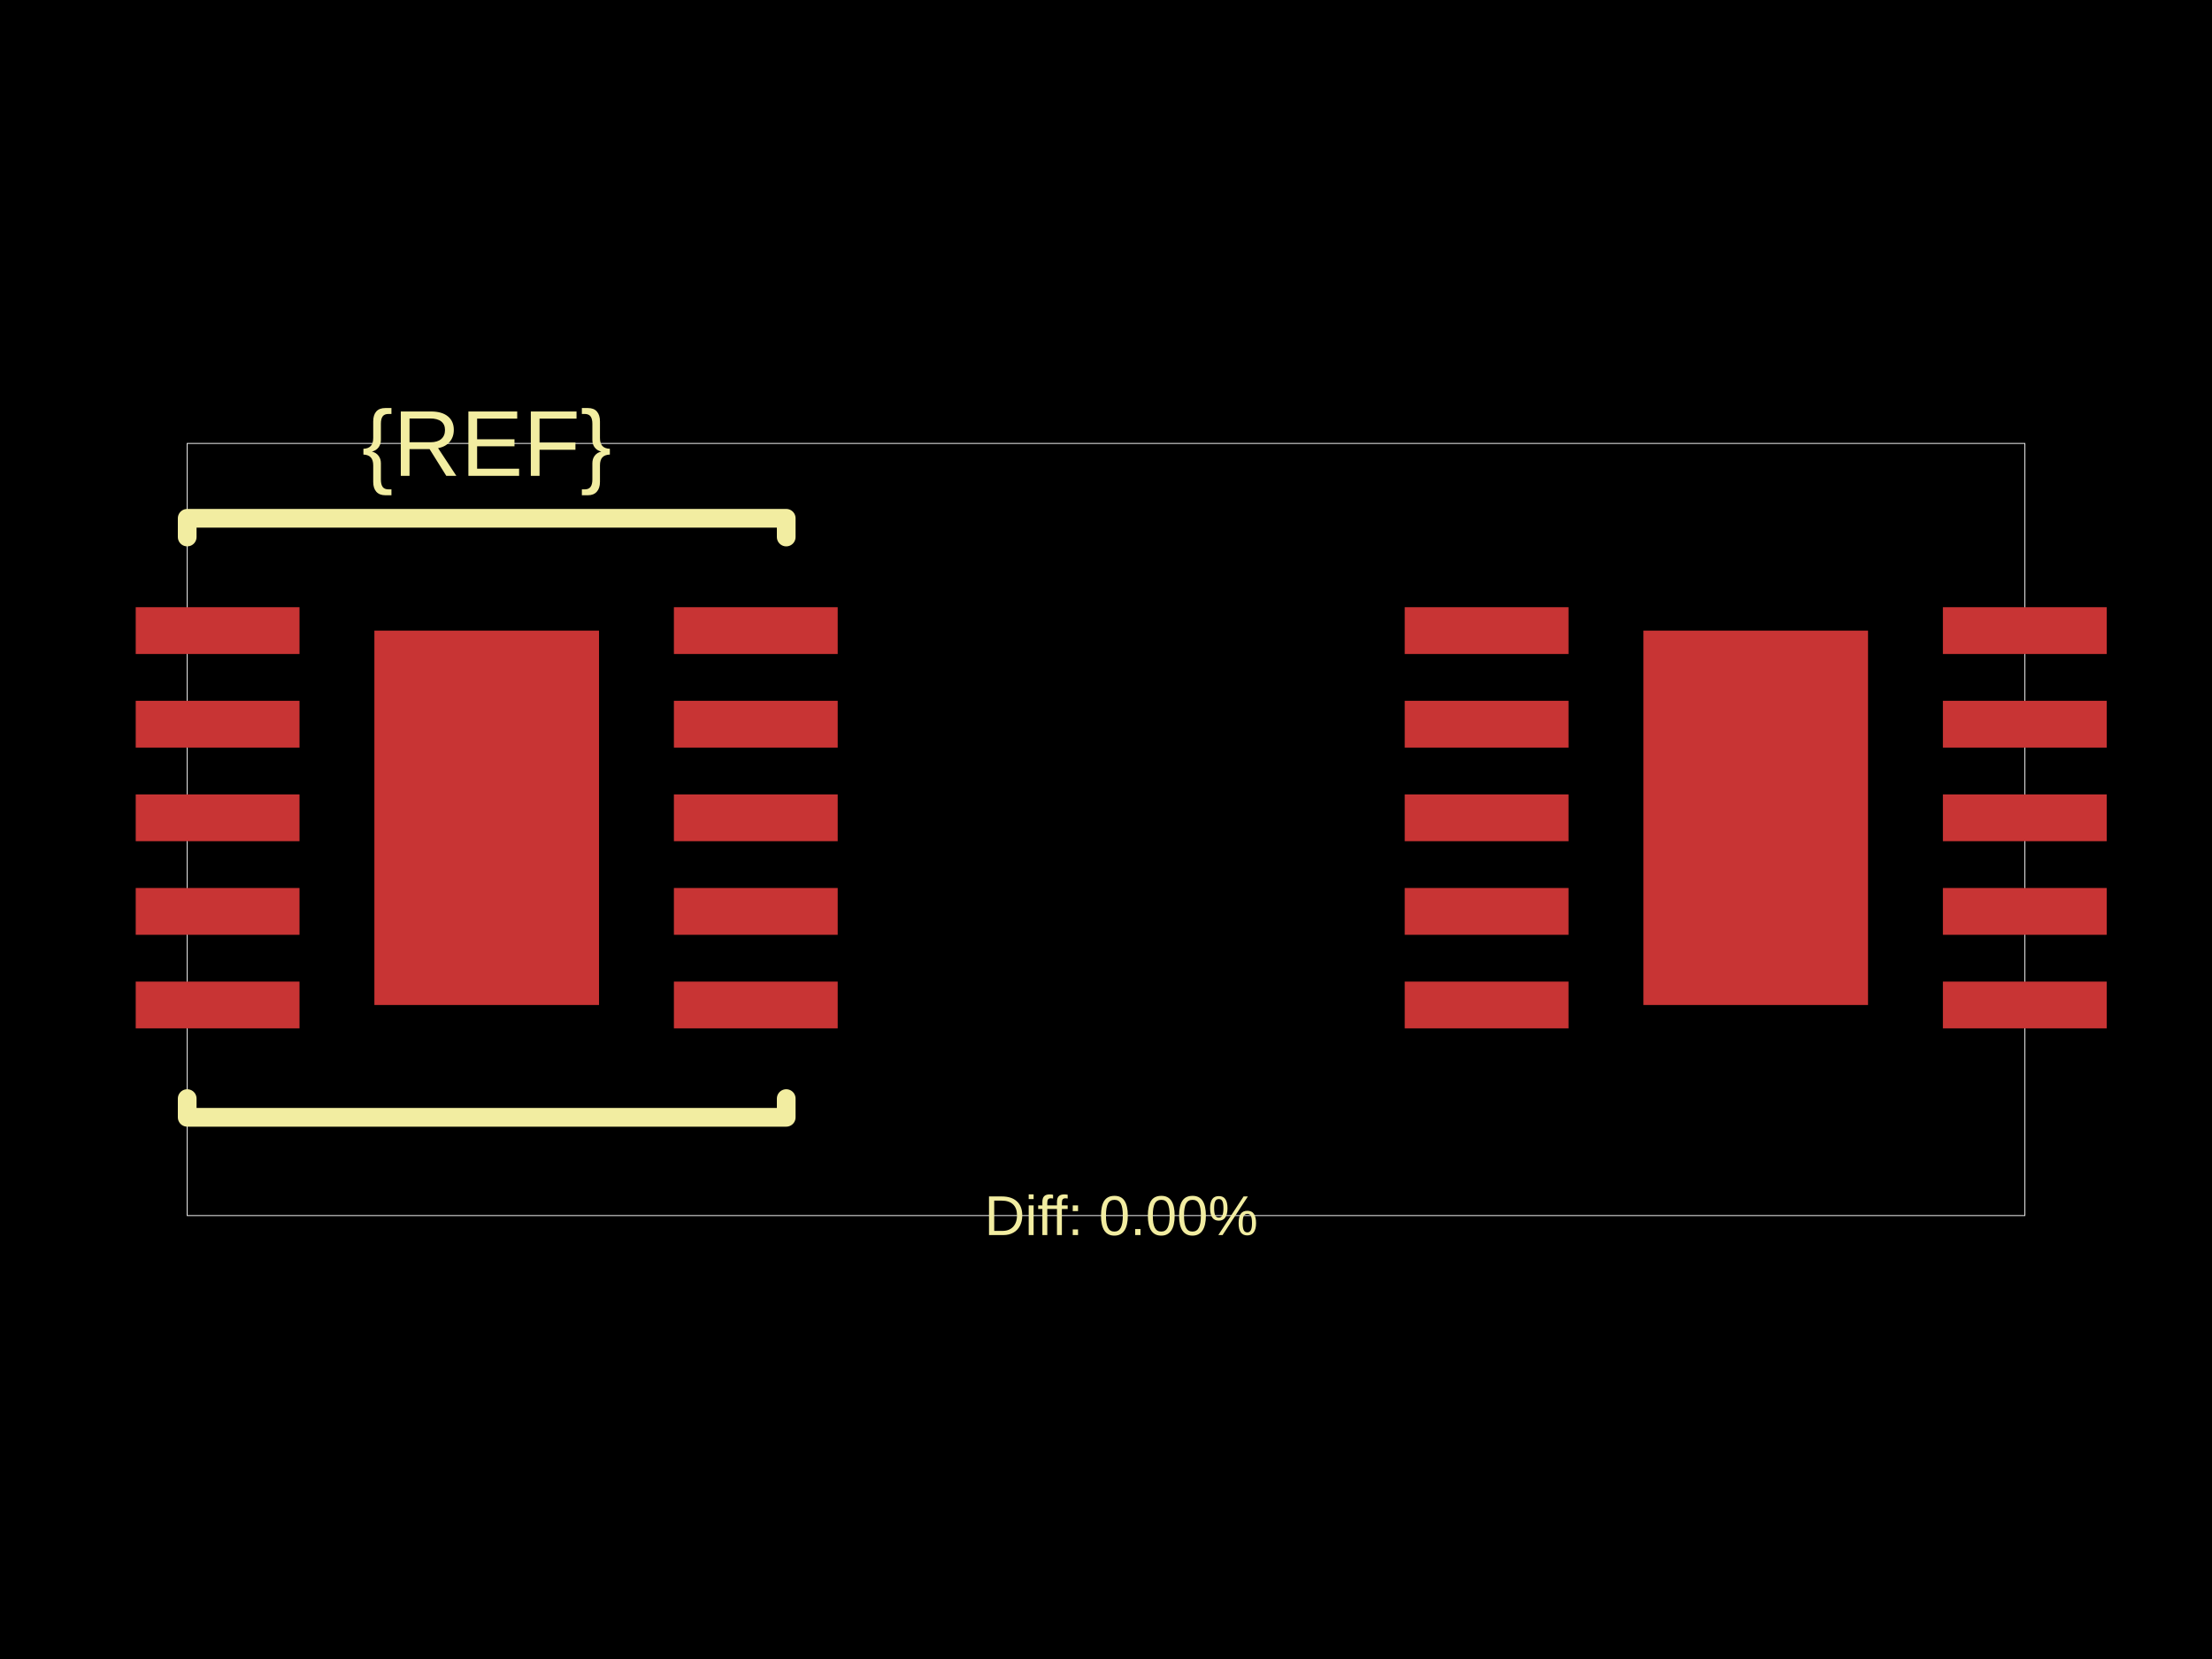
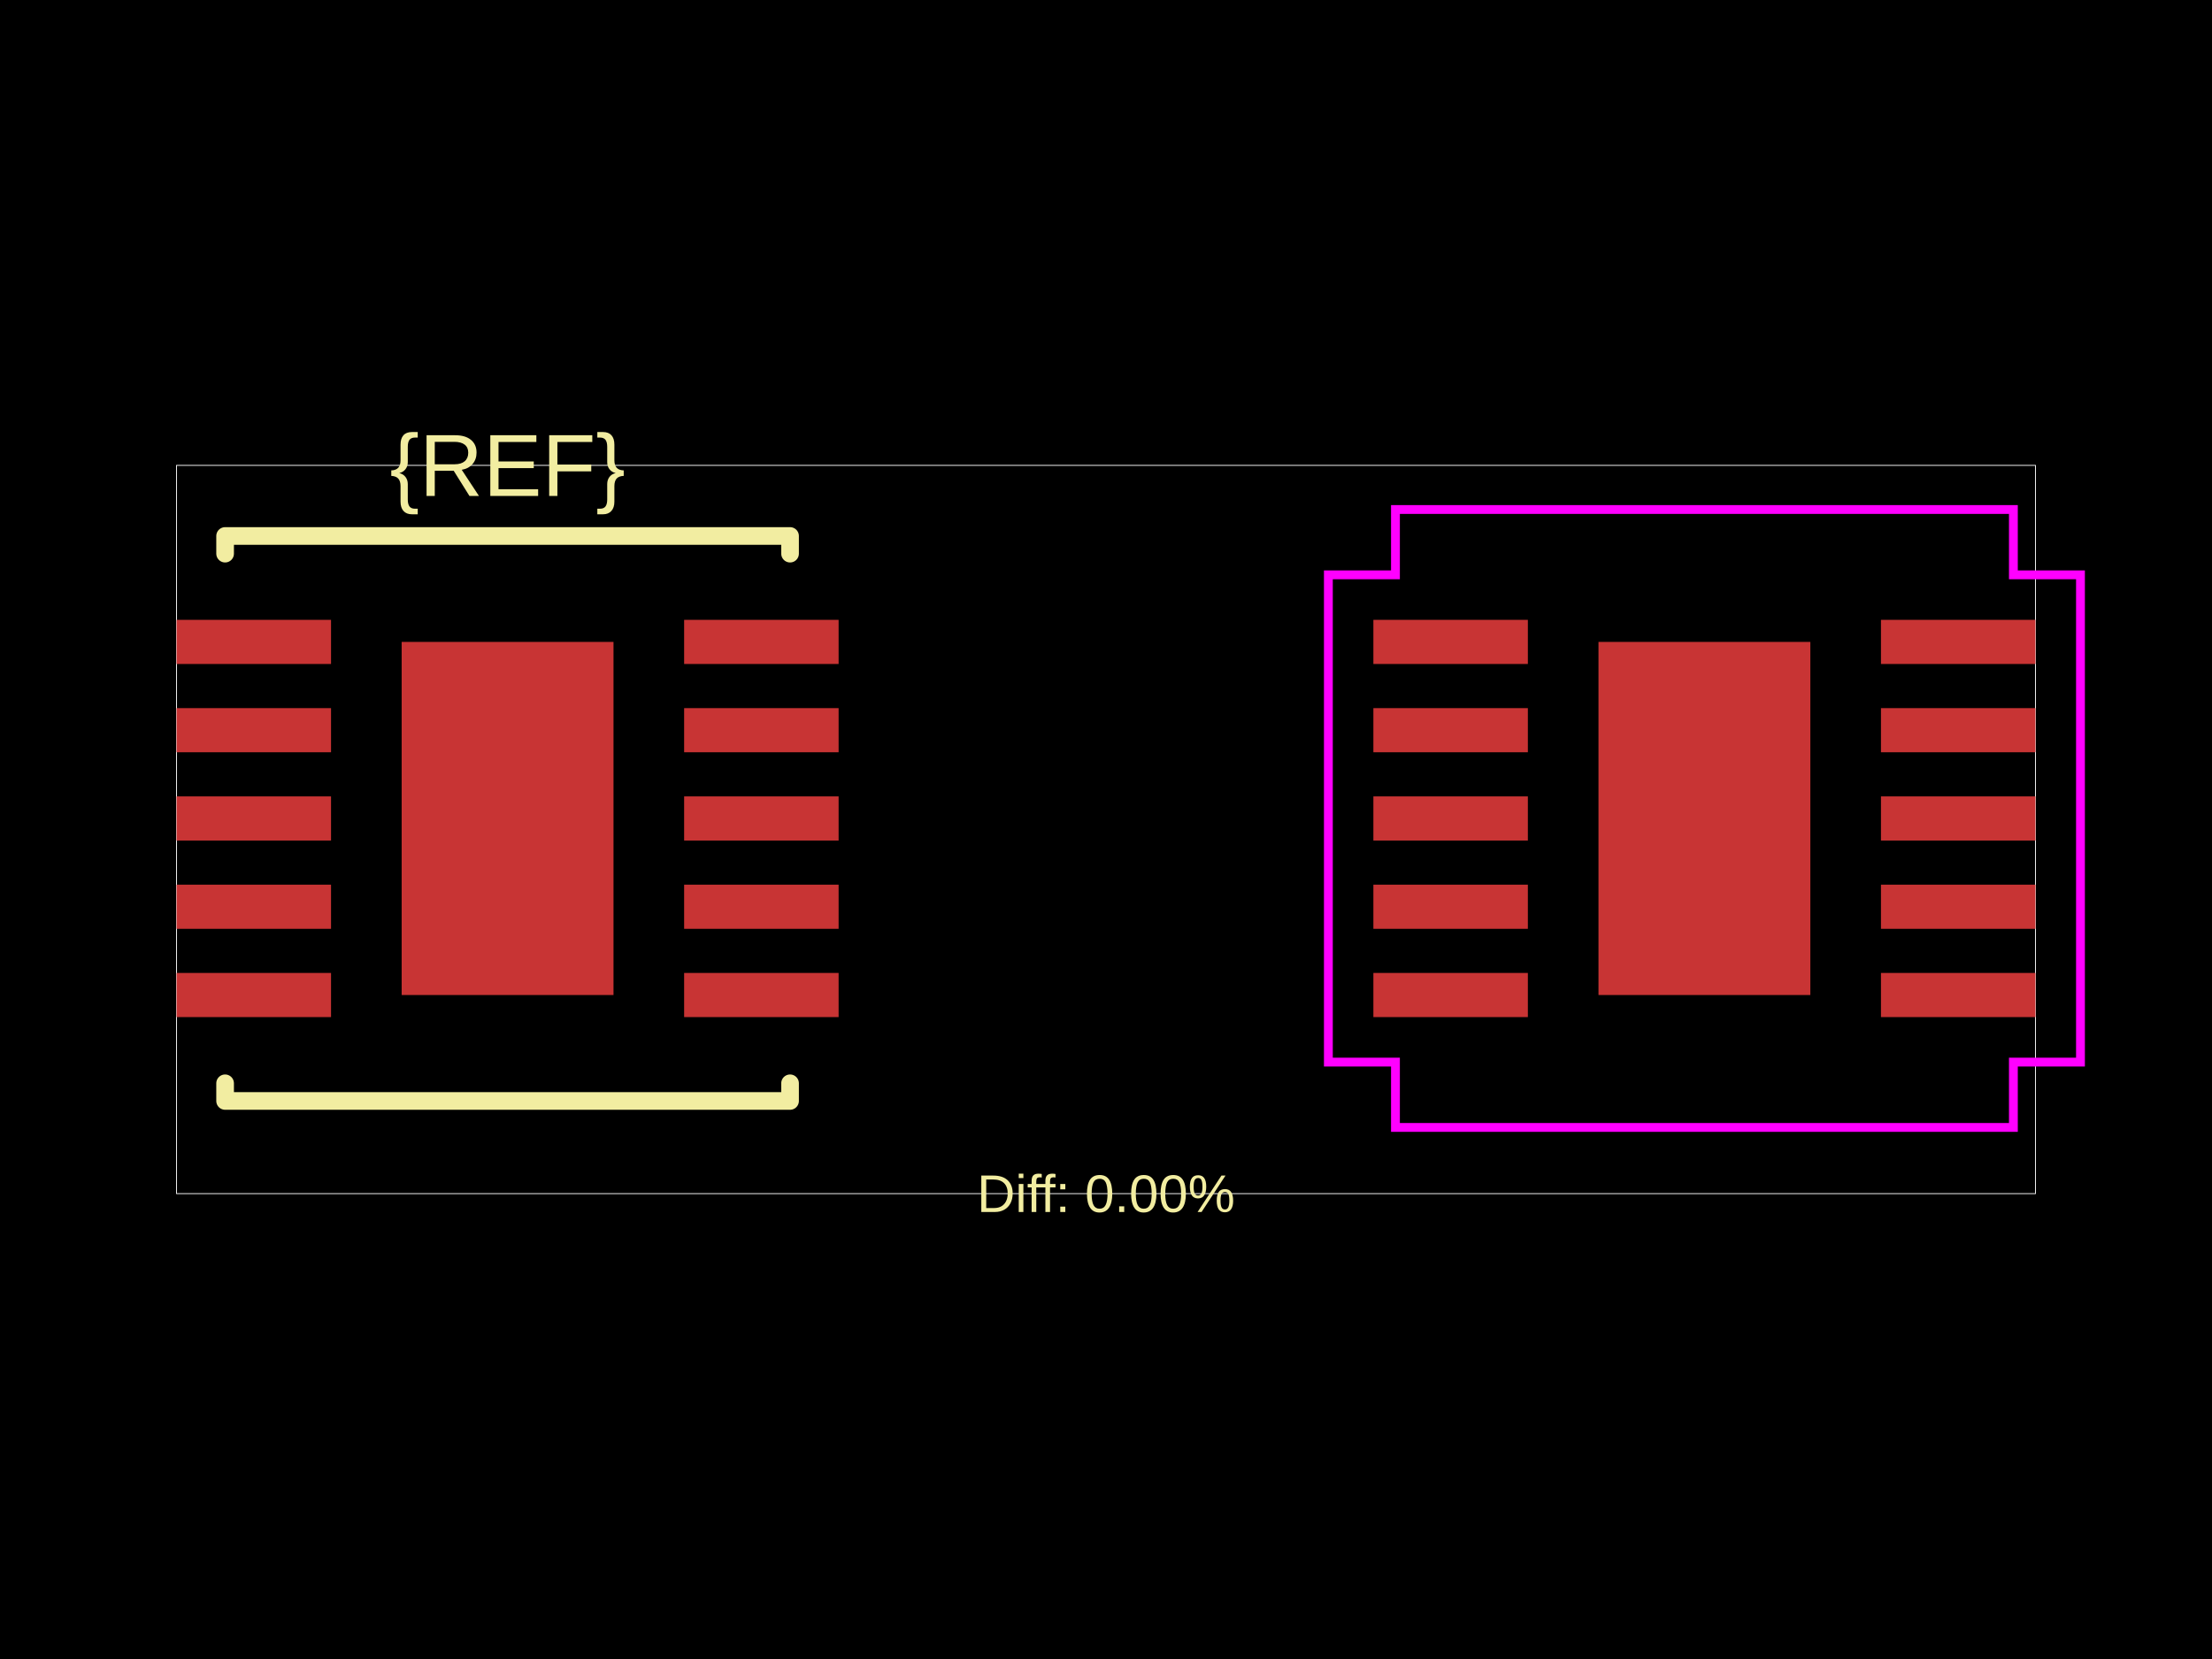
<svg xmlns="http://www.w3.org/2000/svg" width="800" height="600">
  <style />
-   <rect class="boundary" x="0" y="0" fill="#000" width="800" height="600" />
-   <rect class="pcb-boundary" fill="none" stroke="#fff" stroke-width="0.3" x="67.702" y="160.365" width="664.596" height="279.27" />
-   <rect class="pcb-pad" fill="rgb(200, 52, 52)" x="49.084" y="355.008" width="59.239" height="16.925" data-layer="top" />
-   <rect class="pcb-pad" fill="rgb(200, 52, 52)" x="49.084" y="321.157" width="59.239" height="16.925" data-layer="top" />
-   <rect class="pcb-pad" fill="rgb(200, 52, 52)" x="49.084" y="287.306" width="59.239" height="16.925" data-layer="top" />
-   <rect class="pcb-pad" fill="rgb(200, 52, 52)" x="49.084" y="253.455" width="59.239" height="16.925" data-layer="top" />
-   <rect class="pcb-pad" fill="rgb(200, 52, 52)" x="49.084" y="219.604" width="59.239" height="16.925" data-layer="top" />
-   <rect class="pcb-pad" fill="rgb(200, 52, 52)" x="243.726" y="219.604" width="59.239" height="16.925" data-layer="top" />
-   <rect class="pcb-pad" fill="rgb(200, 52, 52)" x="243.726" y="253.455" width="59.239" height="16.925" data-layer="top" />
-   <rect class="pcb-pad" fill="rgb(200, 52, 52)" x="243.726" y="287.306" width="59.239" height="16.925" data-layer="top" />
-   <rect class="pcb-pad" fill="rgb(200, 52, 52)" x="243.726" y="321.157" width="59.239" height="16.925" data-layer="top" />
-   <rect class="pcb-pad" fill="rgb(200, 52, 52)" x="243.726" y="355.008" width="59.239" height="16.925" data-layer="top" />
-   <rect class="pcb-pad" fill="rgb(200, 52, 52)" x="135.404" y="228.067" width="81.242" height="135.404" data-layer="top" />
-   <rect class="pcb-pad" fill="rgb(200, 52, 52)" x="508.036" y="219.604" width="59.239" height="16.925" data-layer="top" />
-   <rect class="pcb-pad" fill="rgb(200, 52, 52)" x="508.036" y="253.455" width="59.239" height="16.925" data-layer="top" />
-   <rect class="pcb-pad" fill="rgb(200, 52, 52)" x="508.036" y="287.306" width="59.239" height="16.925" data-layer="top" />
-   <rect class="pcb-pad" fill="rgb(200, 52, 52)" x="508.036" y="321.157" width="59.239" height="16.925" data-layer="top" />
-   <rect class="pcb-pad" fill="rgb(200, 52, 52)" x="508.036" y="355.008" width="59.239" height="16.925" data-layer="top" />
-   <rect class="pcb-pad" fill="rgb(200, 52, 52)" x="702.679" y="355.008" width="59.239" height="16.925" data-layer="top" />
-   <rect class="pcb-pad" fill="rgb(200, 52, 52)" x="702.679" y="321.157" width="59.239" height="16.925" data-layer="top" />
-   <rect class="pcb-pad" fill="rgb(200, 52, 52)" x="702.679" y="287.306" width="59.239" height="16.925" data-layer="top" />
-   <rect class="pcb-pad" fill="rgb(200, 52, 52)" x="702.679" y="253.455" width="59.239" height="16.925" data-layer="top" />
-   <rect class="pcb-pad" fill="rgb(200, 52, 52)" x="702.679" y="219.604" width="59.239" height="16.925" data-layer="top" />
-   <rect class="pcb-pad" fill="rgb(200, 52, 52)" x="594.356" y="228.067" width="81.242" height="135.404" data-layer="top" />
-   <path class="pcb-silkscreen pcb-silkscreen-top" d="M 67.702 194.216 L 67.702 187.446 L 284.348 187.446 L 284.348 194.216" fill="none" stroke="#f2eda1" stroke-width="6.77" stroke-linecap="round" stroke-linejoin="round" data-pcb-component-id="" data-pcb-silkscreen-path-id="" />
-   <path class="pcb-silkscreen pcb-silkscreen-top" d="M 67.702 397.321 L 67.702 404.092 L 284.348 404.092 L 284.348 397.321" fill="none" stroke="#f2eda1" stroke-width="6.77" stroke-linecap="round" stroke-linejoin="round" data-pcb-component-id="" data-pcb-silkscreen-path-id="" />
-   <text x="0" y="0" dx="0" dy="0" fill="#f2eda1" font-family="Arial, sans-serif" font-size="33.851" text-anchor="middle" dominant-baseline="central" transform="matrix(1,0,0,1,176.0247,160.3651)" class="pcb-silkscreen-text pcb-silkscreen-top" data-pcb-silkscreen-text-id="pcb_component_1" stroke="none">{REF}</text>
-   <text x="0" y="0" dx="0" dy="0" fill="#f2eda1" font-family="Arial, sans-serif" font-size="20.311" text-anchor="middle" dominant-baseline="central" transform="matrix(1,0,0,1,405.5008,439.6349)" class="pcb-silkscreen-text pcb-silkscreen-top" data-pcb-silkscreen-text-id="" stroke="none">Diff: 0.00%</text>
+   <rect class="boundary" x="0" y="0" fill="#000" width="800" height="600" data-type="pcb_background" data-pcb-layer="global" />
+   <rect class="pcb-boundary" fill="none" stroke="#fff" stroke-width="0.3" x="63.852" y="168.306" width="672.297" height="263.388" data-type="pcb_boundary" data-pcb-layer="global" />
+   <rect class="pcb-pad" fill="rgb(200, 52, 52)" x="63.852" y="351.88" width="55.87" height="15.963" data-type="pcb_smtpad" data-pcb-layer="top" />
+   <rect class="pcb-pad" fill="rgb(200, 52, 52)" x="63.852" y="319.954" width="55.87" height="15.963" data-type="pcb_smtpad" data-pcb-layer="top" />
+   <rect class="pcb-pad" fill="rgb(200, 52, 52)" x="63.852" y="288.028" width="55.87" height="15.963" data-type="pcb_smtpad" data-pcb-layer="top" />
+   <rect class="pcb-pad" fill="rgb(200, 52, 52)" x="63.852" y="256.102" width="55.87" height="15.963" data-type="pcb_smtpad" data-pcb-layer="top" />
+   <rect class="pcb-pad" fill="rgb(200, 52, 52)" x="63.852" y="224.176" width="55.87" height="15.963" data-type="pcb_smtpad" data-pcb-layer="top" />
+   <rect class="pcb-pad" fill="rgb(200, 52, 52)" x="247.425" y="224.176" width="55.87" height="15.963" data-type="pcb_smtpad" data-pcb-layer="top" />
+   <rect class="pcb-pad" fill="rgb(200, 52, 52)" x="247.425" y="256.102" width="55.87" height="15.963" data-type="pcb_smtpad" data-pcb-layer="top" />
+   <rect class="pcb-pad" fill="rgb(200, 52, 52)" x="247.425" y="288.028" width="55.87" height="15.963" data-type="pcb_smtpad" data-pcb-layer="top" />
+   <rect class="pcb-pad" fill="rgb(200, 52, 52)" x="247.425" y="319.954" width="55.87" height="15.963" data-type="pcb_smtpad" data-pcb-layer="top" />
+   <rect class="pcb-pad" fill="rgb(200, 52, 52)" x="247.425" y="351.88" width="55.87" height="15.963" data-type="pcb_smtpad" data-pcb-layer="top" />
+   <rect class="pcb-pad" fill="rgb(200, 52, 52)" x="145.263" y="232.158" width="76.622" height="127.703" data-type="pcb_smtpad" data-pcb-layer="top" />
+   <rect class="pcb-pad" fill="rgb(200, 52, 52)" x="496.704" y="224.176" width="55.87" height="15.963" data-type="pcb_smtpad" data-pcb-layer="top" />
+   <rect class="pcb-pad" fill="rgb(200, 52, 52)" x="496.704" y="256.102" width="55.87" height="15.963" data-type="pcb_smtpad" data-pcb-layer="top" />
+   <rect class="pcb-pad" fill="rgb(200, 52, 52)" x="496.704" y="288.028" width="55.87" height="15.963" data-type="pcb_smtpad" data-pcb-layer="top" />
+   <rect class="pcb-pad" fill="rgb(200, 52, 52)" x="496.704" y="319.954" width="55.87" height="15.963" data-type="pcb_smtpad" data-pcb-layer="top" />
+   <rect class="pcb-pad" fill="rgb(200, 52, 52)" x="496.704" y="351.88" width="55.87" height="15.963" data-type="pcb_smtpad" data-pcb-layer="top" />
+   <rect class="pcb-pad" fill="rgb(200, 52, 52)" x="680.278" y="351.88" width="55.87" height="15.963" data-type="pcb_smtpad" data-pcb-layer="top" />
+   <rect class="pcb-pad" fill="rgb(200, 52, 52)" x="680.278" y="319.954" width="55.87" height="15.963" data-type="pcb_smtpad" data-pcb-layer="top" />
+   <rect class="pcb-pad" fill="rgb(200, 52, 52)" x="680.278" y="288.028" width="55.87" height="15.963" data-type="pcb_smtpad" data-pcb-layer="top" />
+   <rect class="pcb-pad" fill="rgb(200, 52, 52)" x="680.278" y="256.102" width="55.87" height="15.963" data-type="pcb_smtpad" data-pcb-layer="top" />
+   <rect class="pcb-pad" fill="rgb(200, 52, 52)" x="680.278" y="224.176" width="55.87" height="15.963" data-type="pcb_smtpad" data-pcb-layer="top" />
+   <rect class="pcb-pad" fill="rgb(200, 52, 52)" x="578.115" y="232.158" width="76.622" height="127.703" data-type="pcb_smtpad" data-pcb-layer="top" />
+   <path class="pcb-silkscreen pcb-silkscreen-top" d="M 81.411 200.232 L 81.411 193.846 L 285.736 193.846 L 285.736 200.232" fill="none" stroke="#f2eda1" stroke-width="6.385" stroke-linecap="round" stroke-linejoin="round" data-pcb-component-id="" data-pcb-silkscreen-path-id="" data-type="pcb_silkscreen_path" data-pcb-layer="top" />
+   <path class="pcb-silkscreen pcb-silkscreen-top" d="M 81.411 391.787 L 81.411 398.172 L 285.736 398.172 L 285.736 391.787" fill="none" stroke="#f2eda1" stroke-width="6.385" stroke-linecap="round" stroke-linejoin="round" data-pcb-component-id="" data-pcb-silkscreen-path-id="" data-type="pcb_silkscreen_path" data-pcb-layer="top" />
+   <text x="0" y="0" dx="0" dy="0" fill="#f2eda1" font-family="Arial, sans-serif" font-size="31.926" text-anchor="middle" dominant-baseline="central" transform="matrix(1,0,0,1,183.5737,168.3058)" class="pcb-silkscreen-text pcb-silkscreen-top" data-pcb-silkscreen-text-id="pcb_component_1" stroke="none" data-type="pcb_silkscreen_text" data-pcb-layer="top">{REF}</text>
+   <text x="0" y="0" dx="0" dy="0" fill="#f2eda1" font-family="Arial, sans-serif" font-size="19.156" text-anchor="middle" dominant-baseline="central" transform="matrix(1,0,0,1,400,431.6942)" class="pcb-silkscreen-text pcb-silkscreen-top" data-pcb-silkscreen-text-id="" stroke="none" data-type="pcb_silkscreen_text" data-pcb-layer="top">Diff: 0.00%</text>
+   <polygon points="480.422,207.894 504.686,207.894 504.686,184.269 728.167,184.269 728.167,207.894 752.43,207.894 752.43,384.125 728.167,384.125 728.167,407.75 504.686,407.75 504.686,384.125 480.422,384.125" class="pcb-courtyard-outline pcb-courtyard-top" data-pcb-courtyard-outline-id="pcb_courtyard_outline_0" data-type="pcb_courtyard_outline" data-pcb-layer="top" fill="none" stroke="#FF00FF" stroke-width="3.193" />
</svg>
